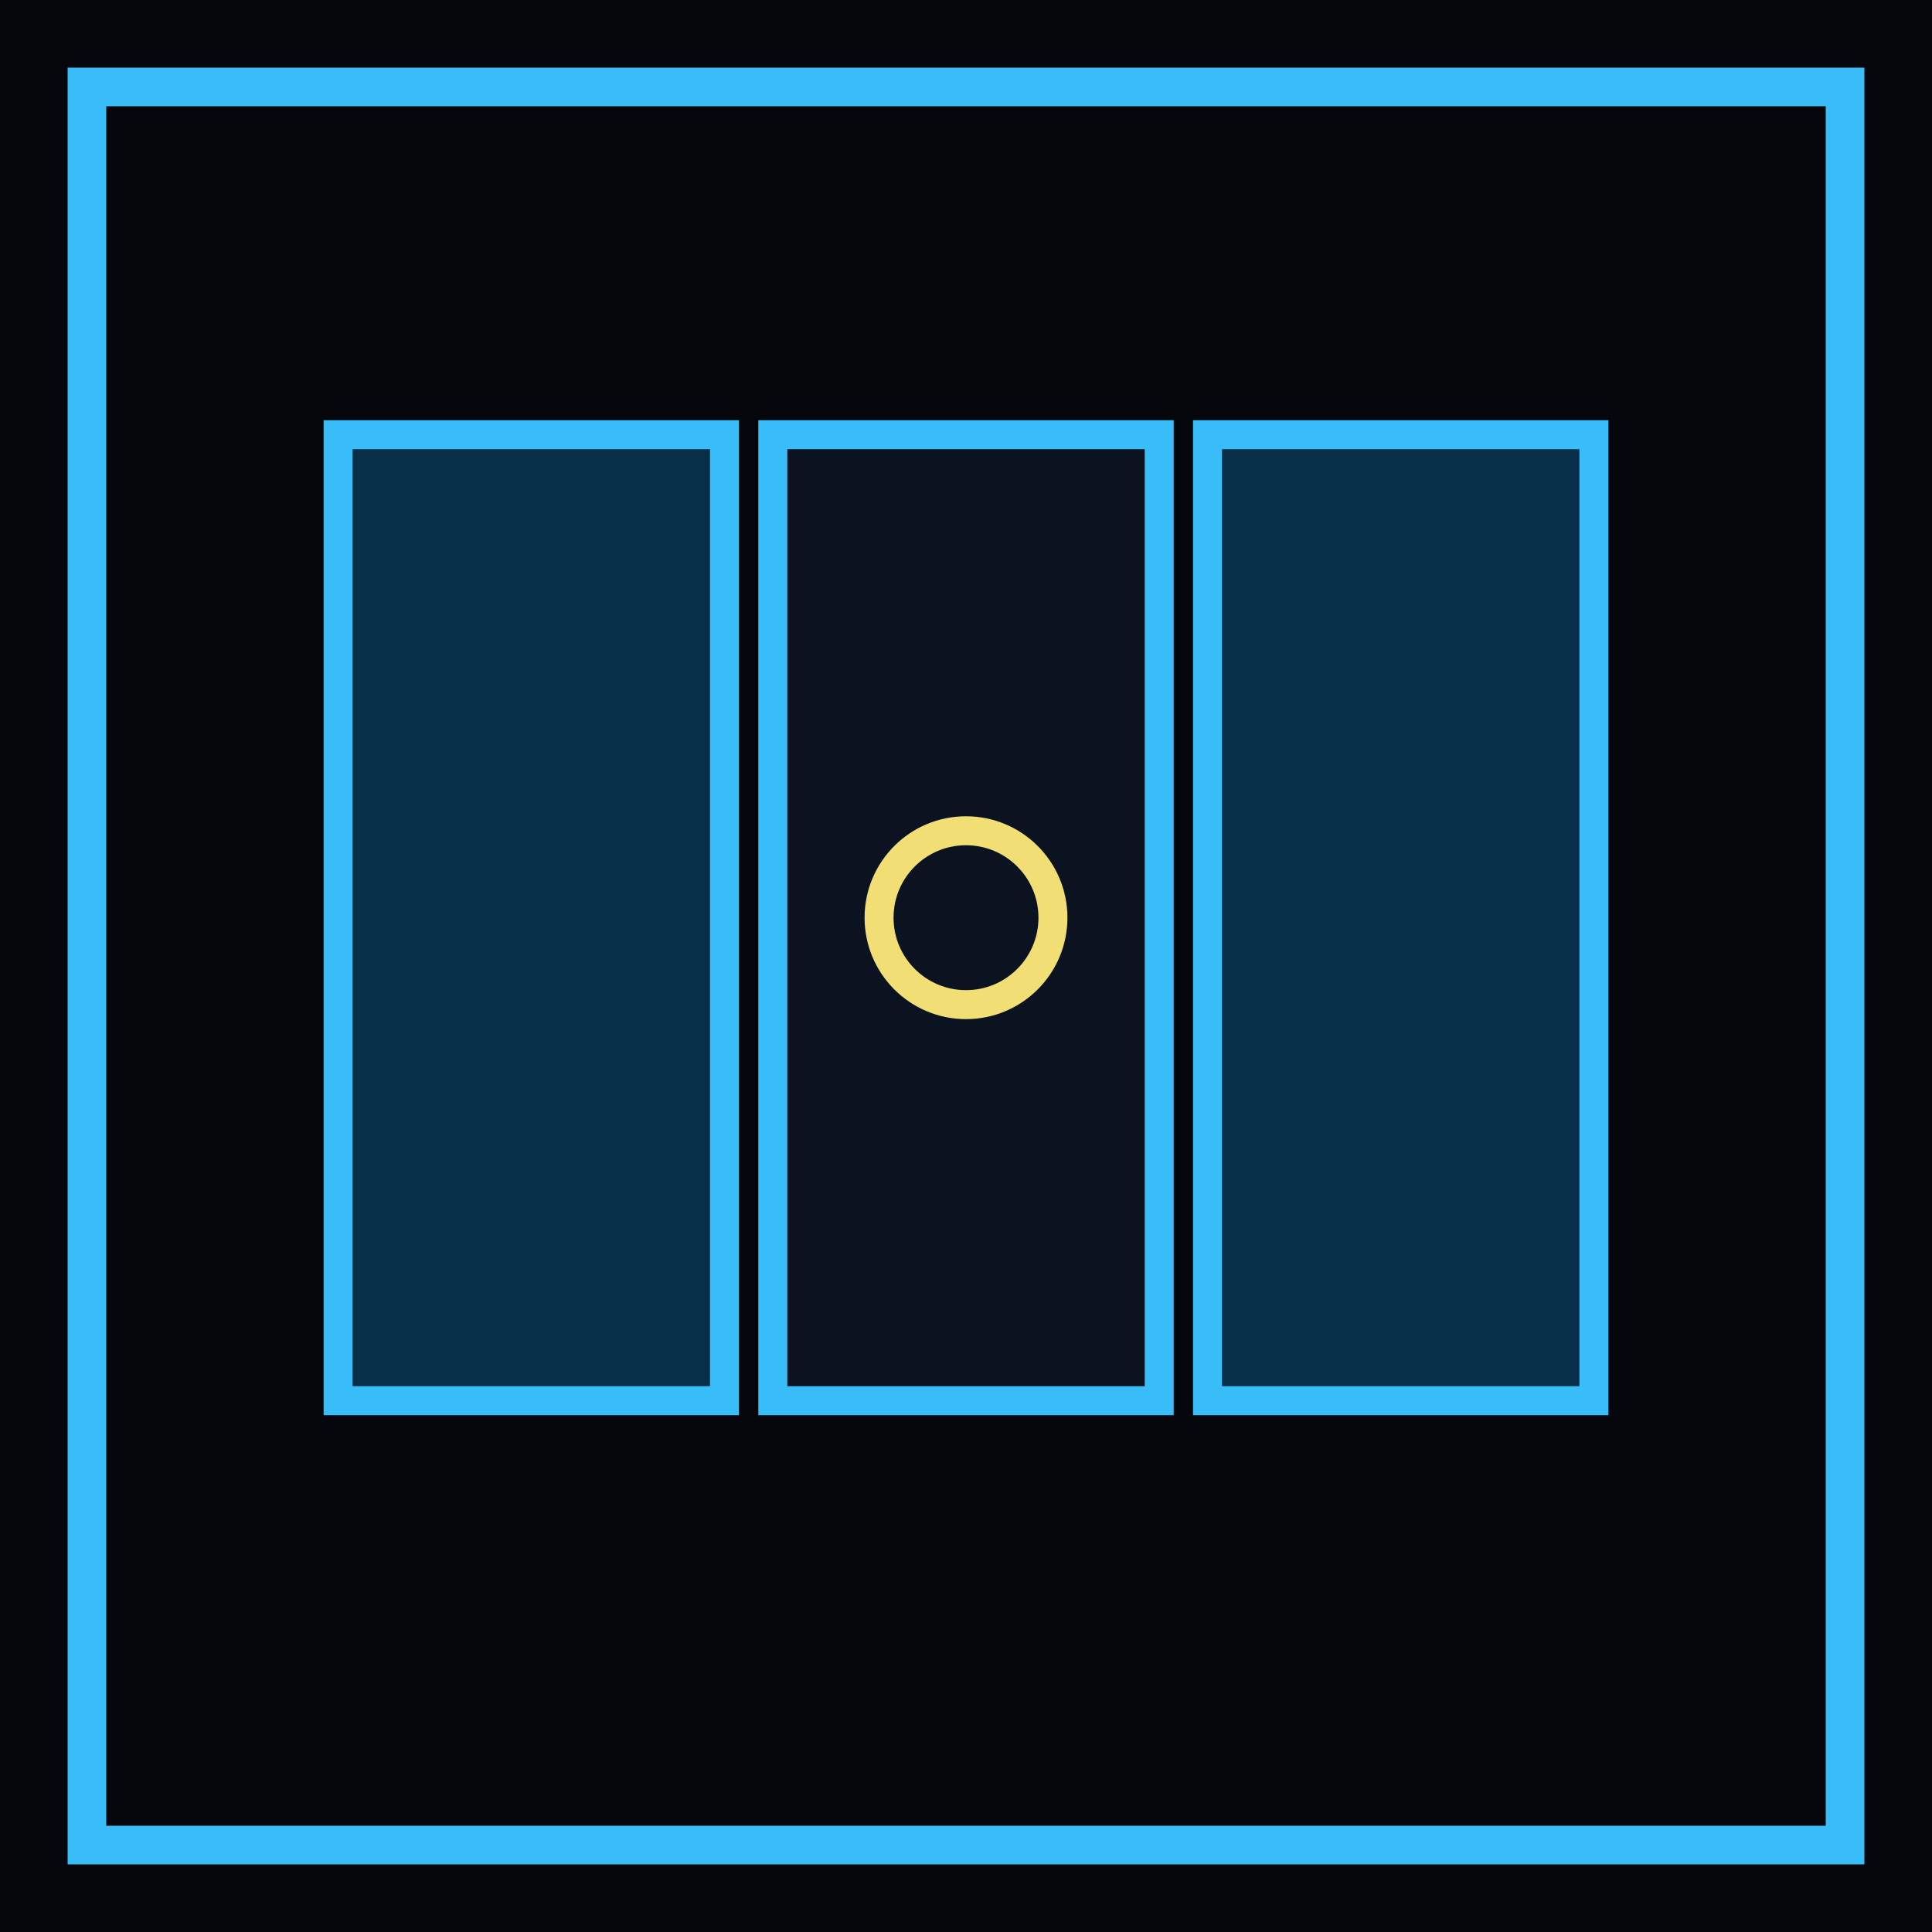
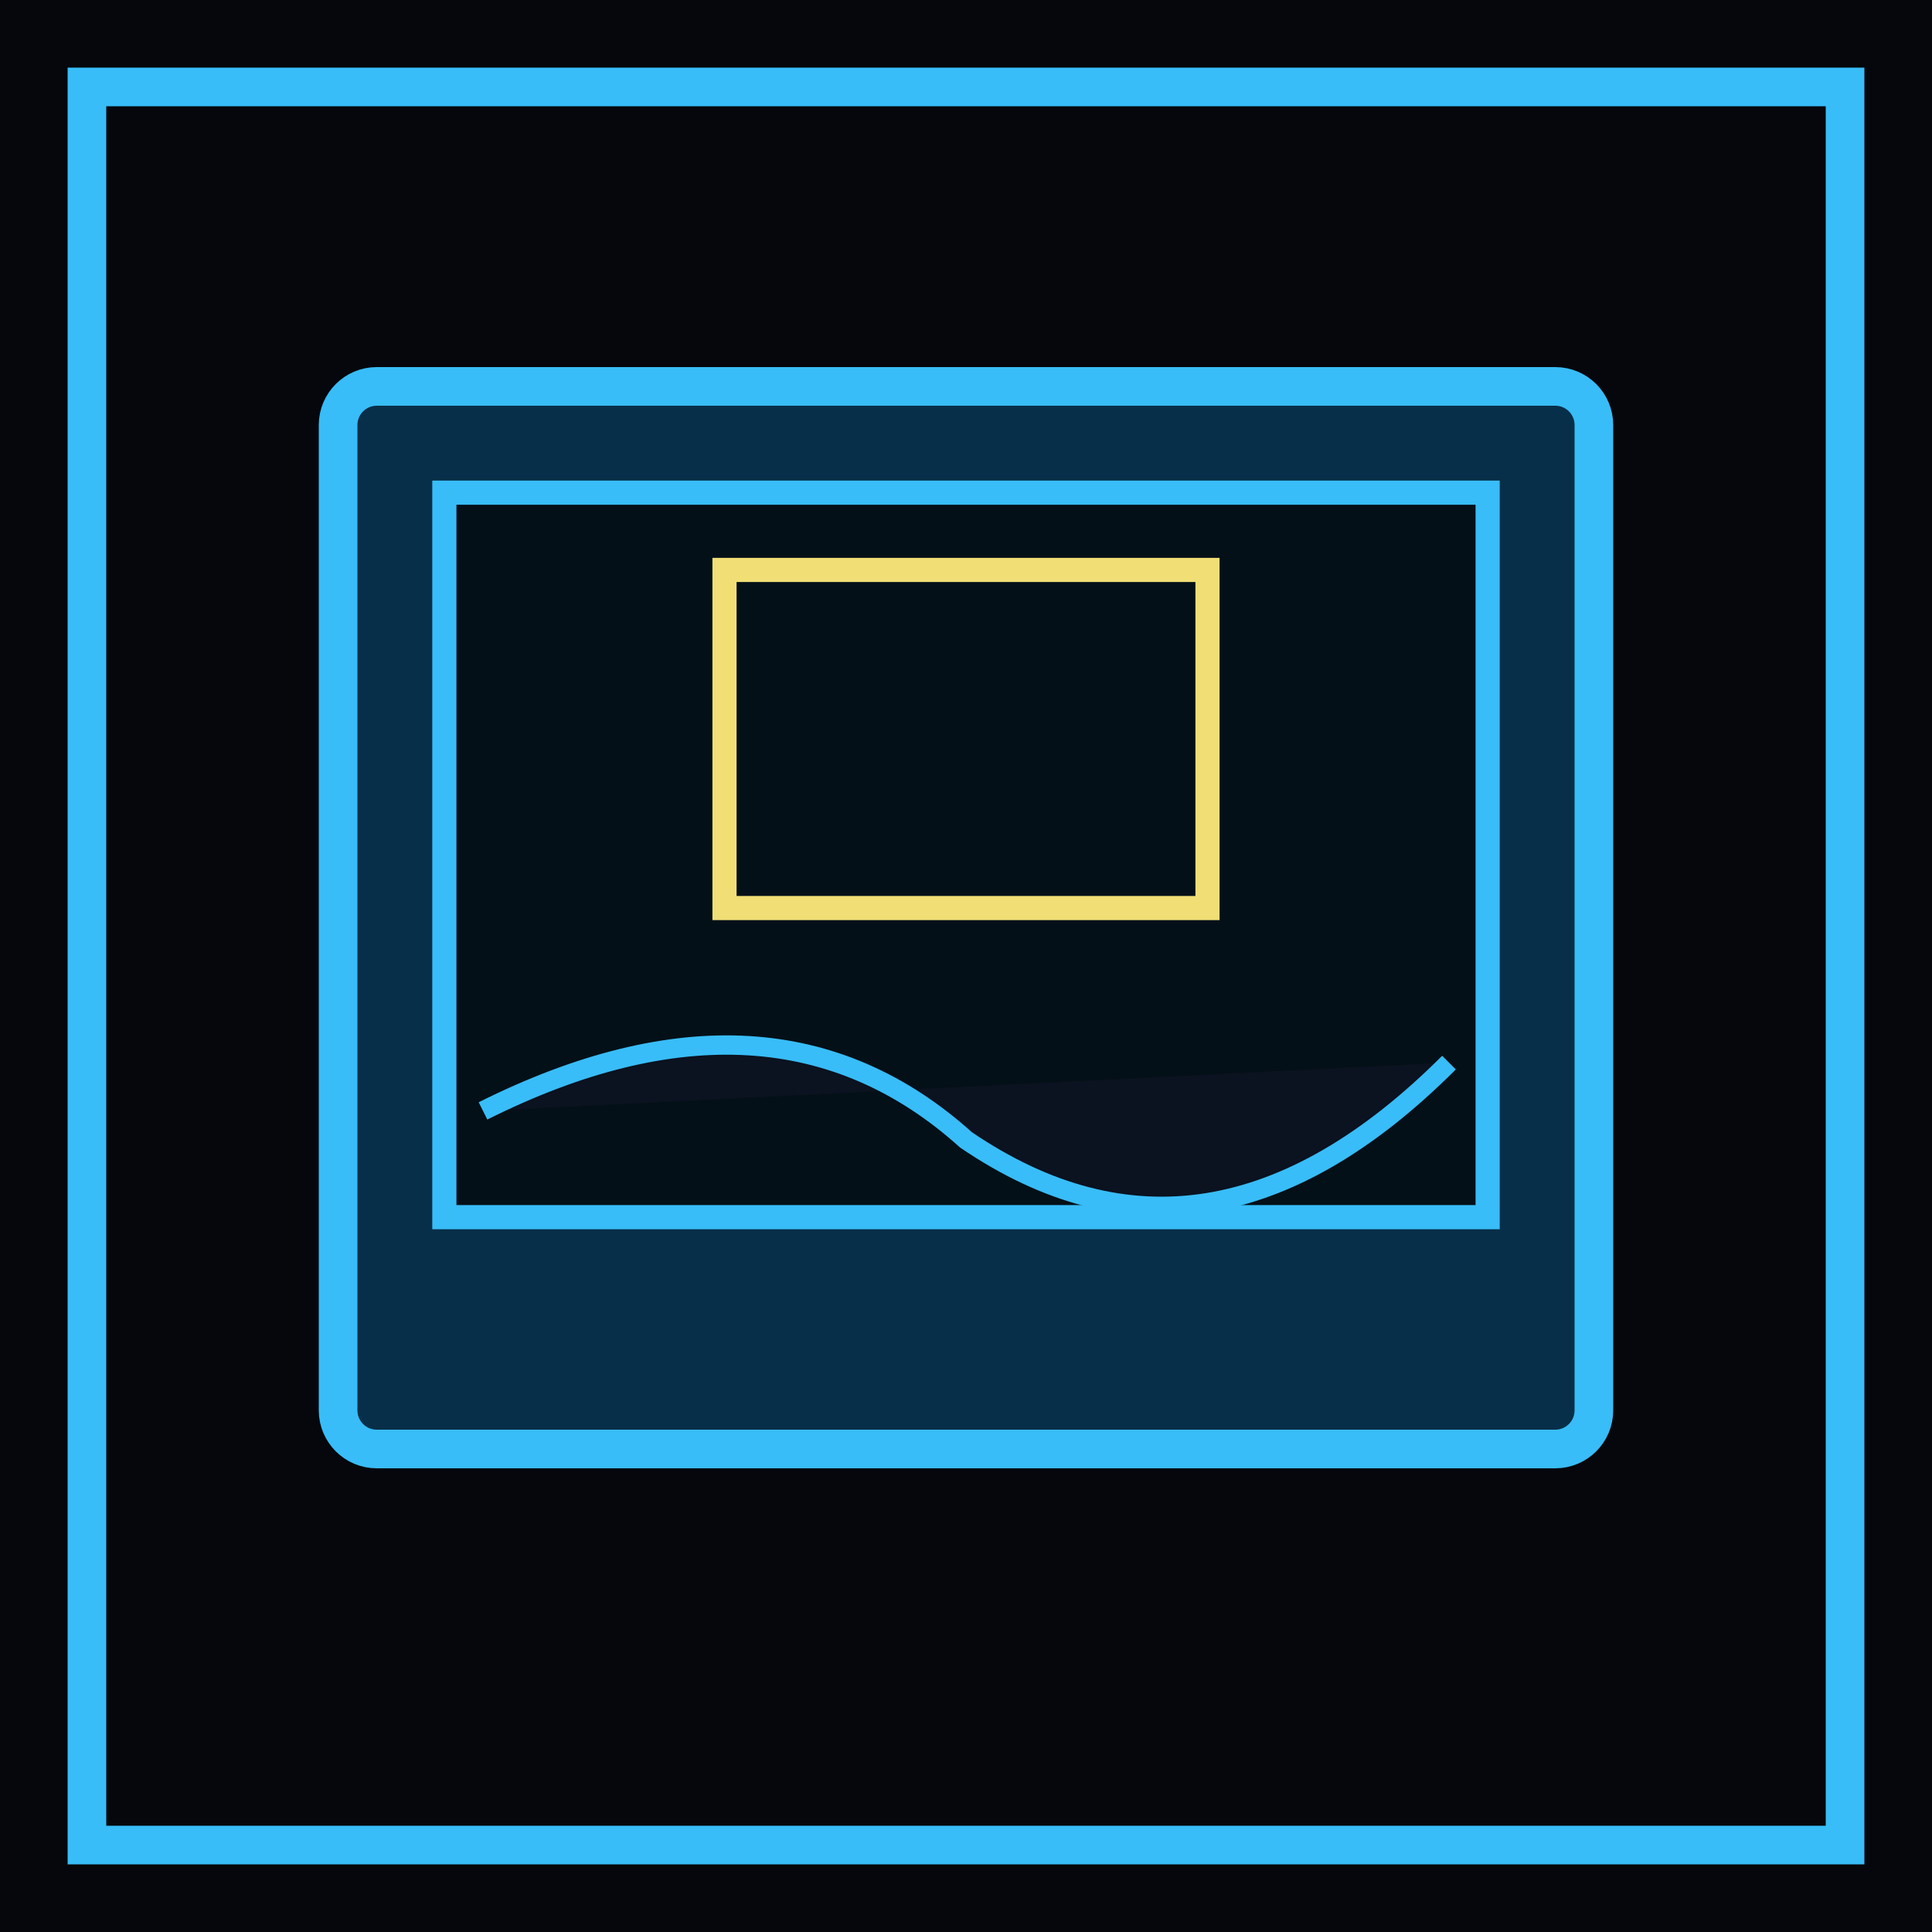
<svg xmlns="http://www.w3.org/2000/svg" viewBox="0 0 400 400" width="400" height="400" role="img">
  <rect width="400" height="400" fill="#05070c" />
  <rect x="18" y="18" width="364" height="364" fill="none" stroke="#38bdf8" stroke-width="8" />
-   <rect x="70" y="90" width="80" height="200" fill="#082f49" stroke="#38bdf8" stroke-width="6" />
-   <rect x="160" y="90" width="80" height="200" fill="#0b1220" stroke="#38bdf8" stroke-width="6" />
-   <rect x="250" y="90" width="80" height="200" fill="#082f49" stroke="#38bdf8" stroke-width="6" />
-   <circle cx="200" cy="190" r="18" fill="none" stroke="#f1df76" stroke-width="6" />
+   <rect x="70" y="80" width="260" height="220" rx="8" fill="#082f49" stroke="#38bdf8" stroke-width="8" />
+   <rect x="92" y="102" width="216" height="150" fill="#041018" stroke="#38bdf8" stroke-width="5" />
+   <path d="M100 230 Q160 200 200 236 Q250 270 300 220" fill="#0b1220" stroke="#38bdf8" stroke-width="4" />
+   <rect x="150" y="118" width="100" height="70" fill="none" stroke="#f1df76" stroke-width="5" />
+   <path d="M150 118 H250 V188 H150" fill="none" stroke="#f1df76" stroke-width="2" opacity=".4" />
</svg>
